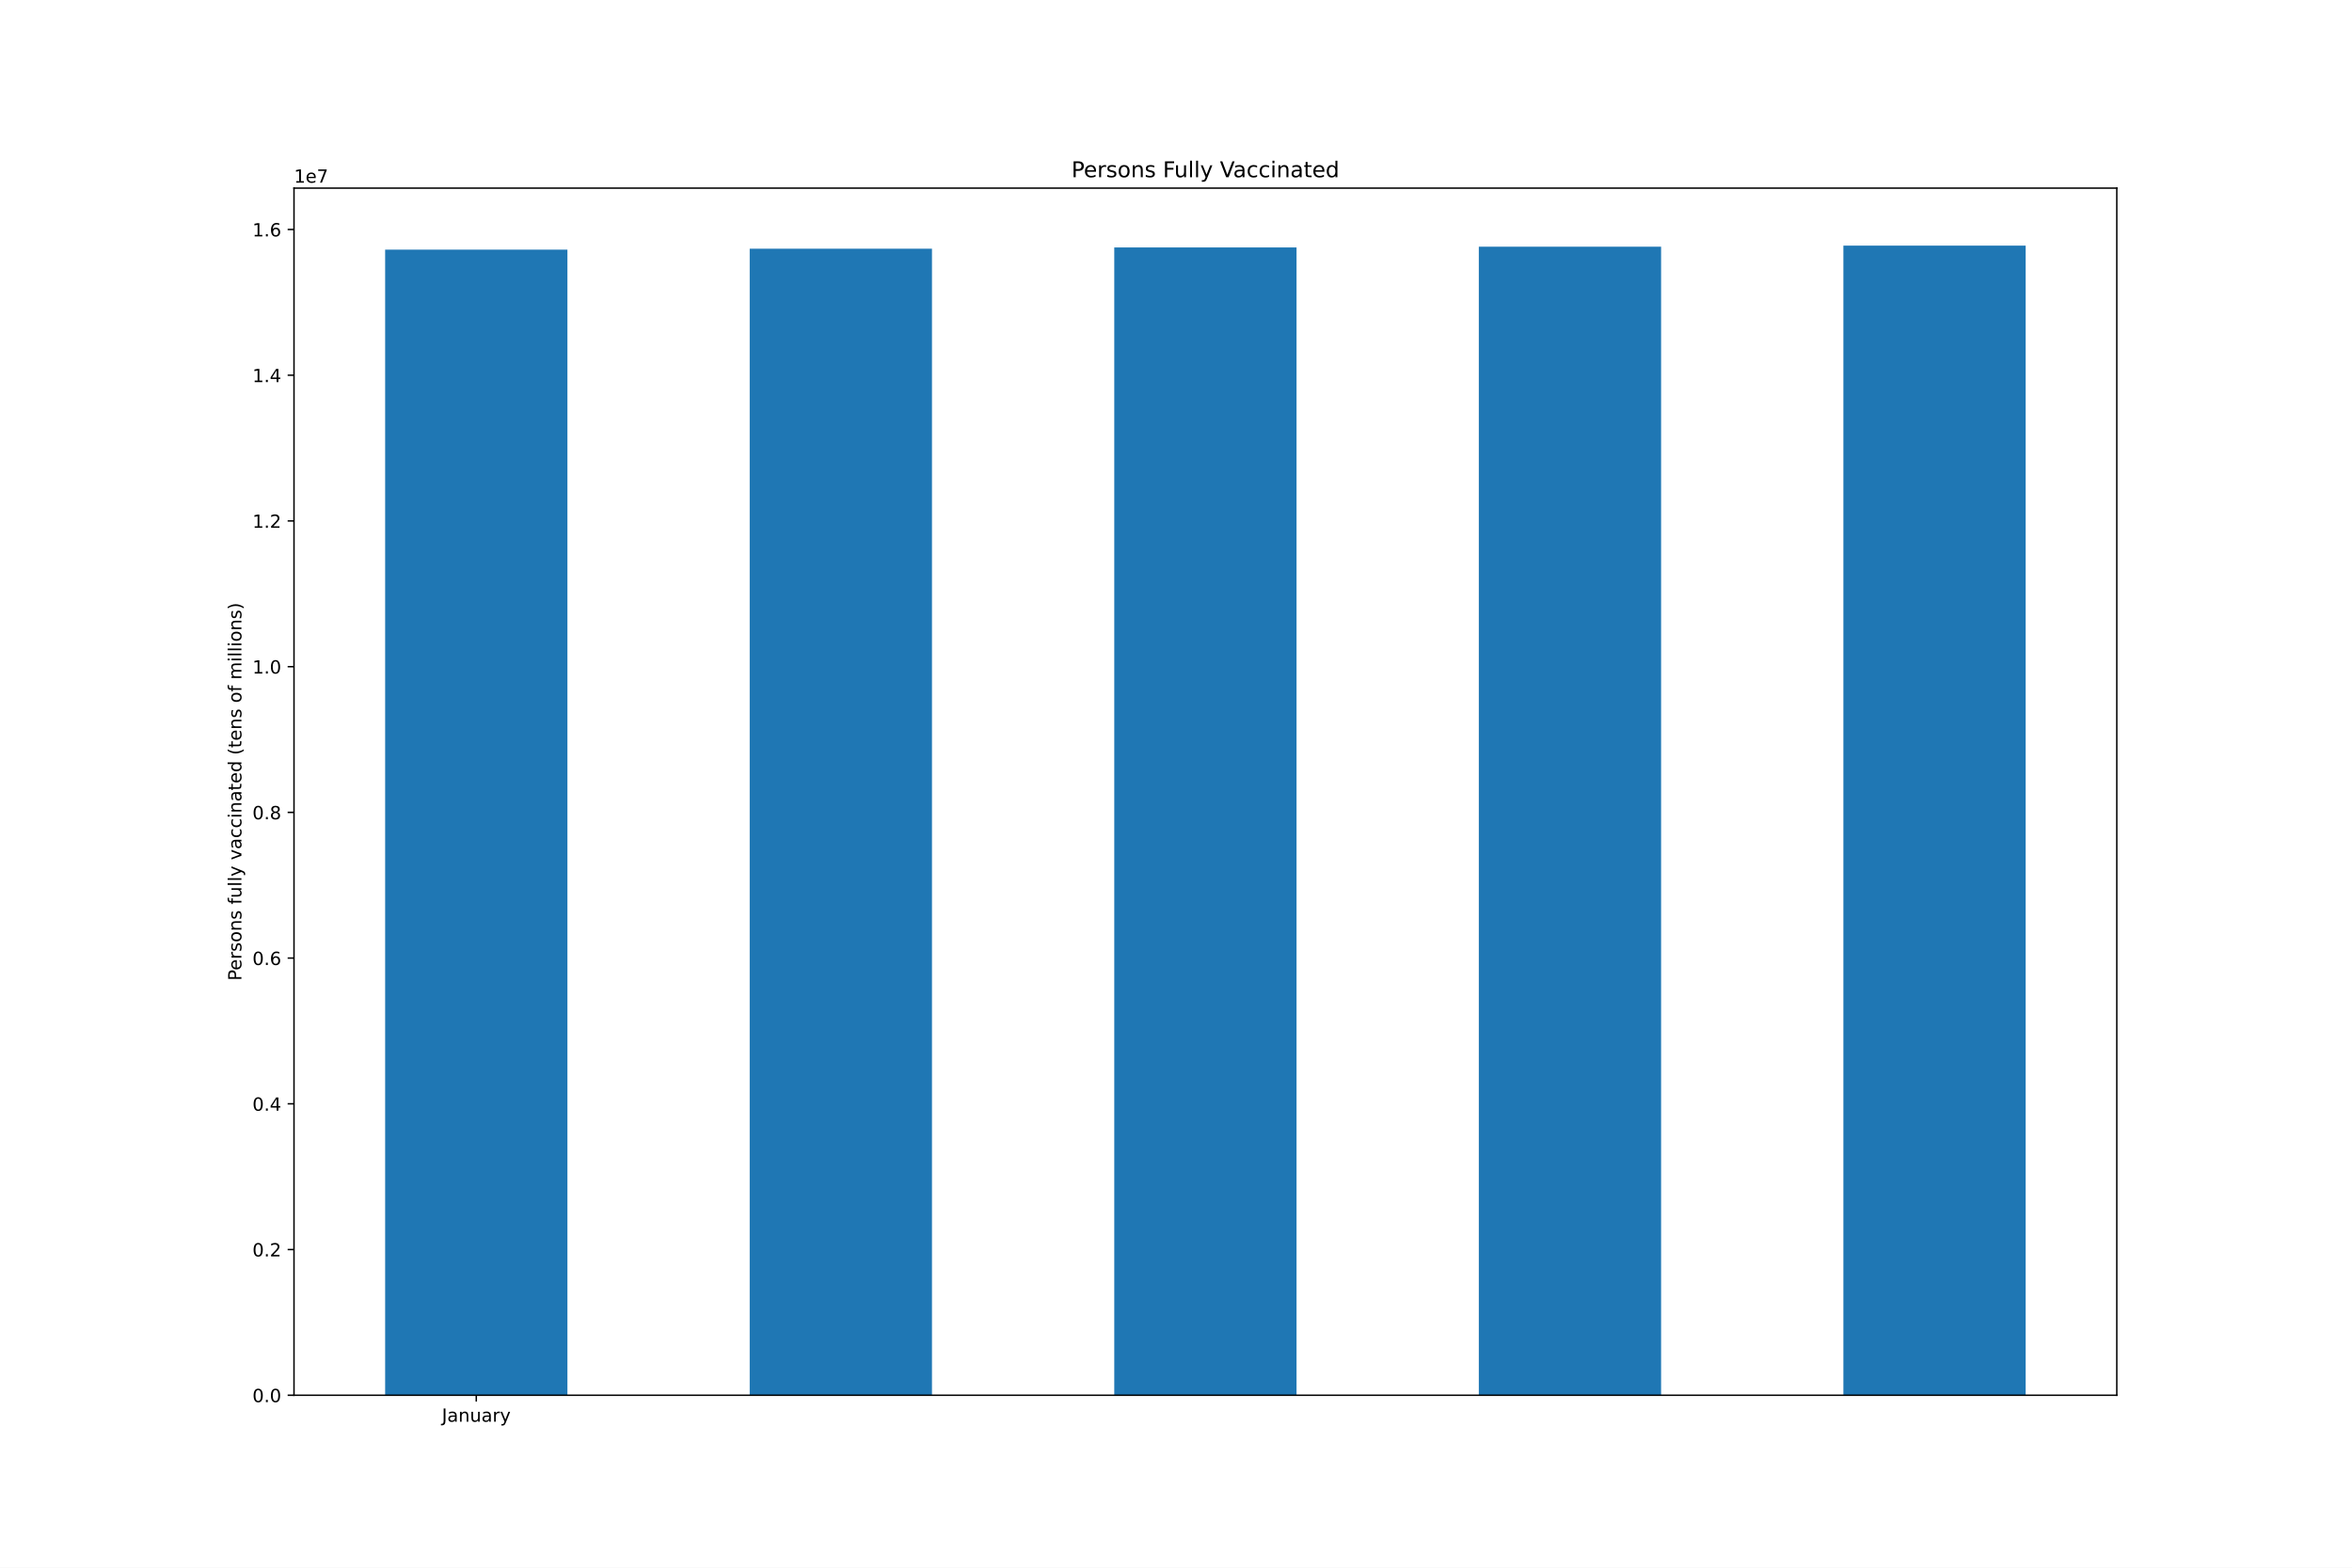
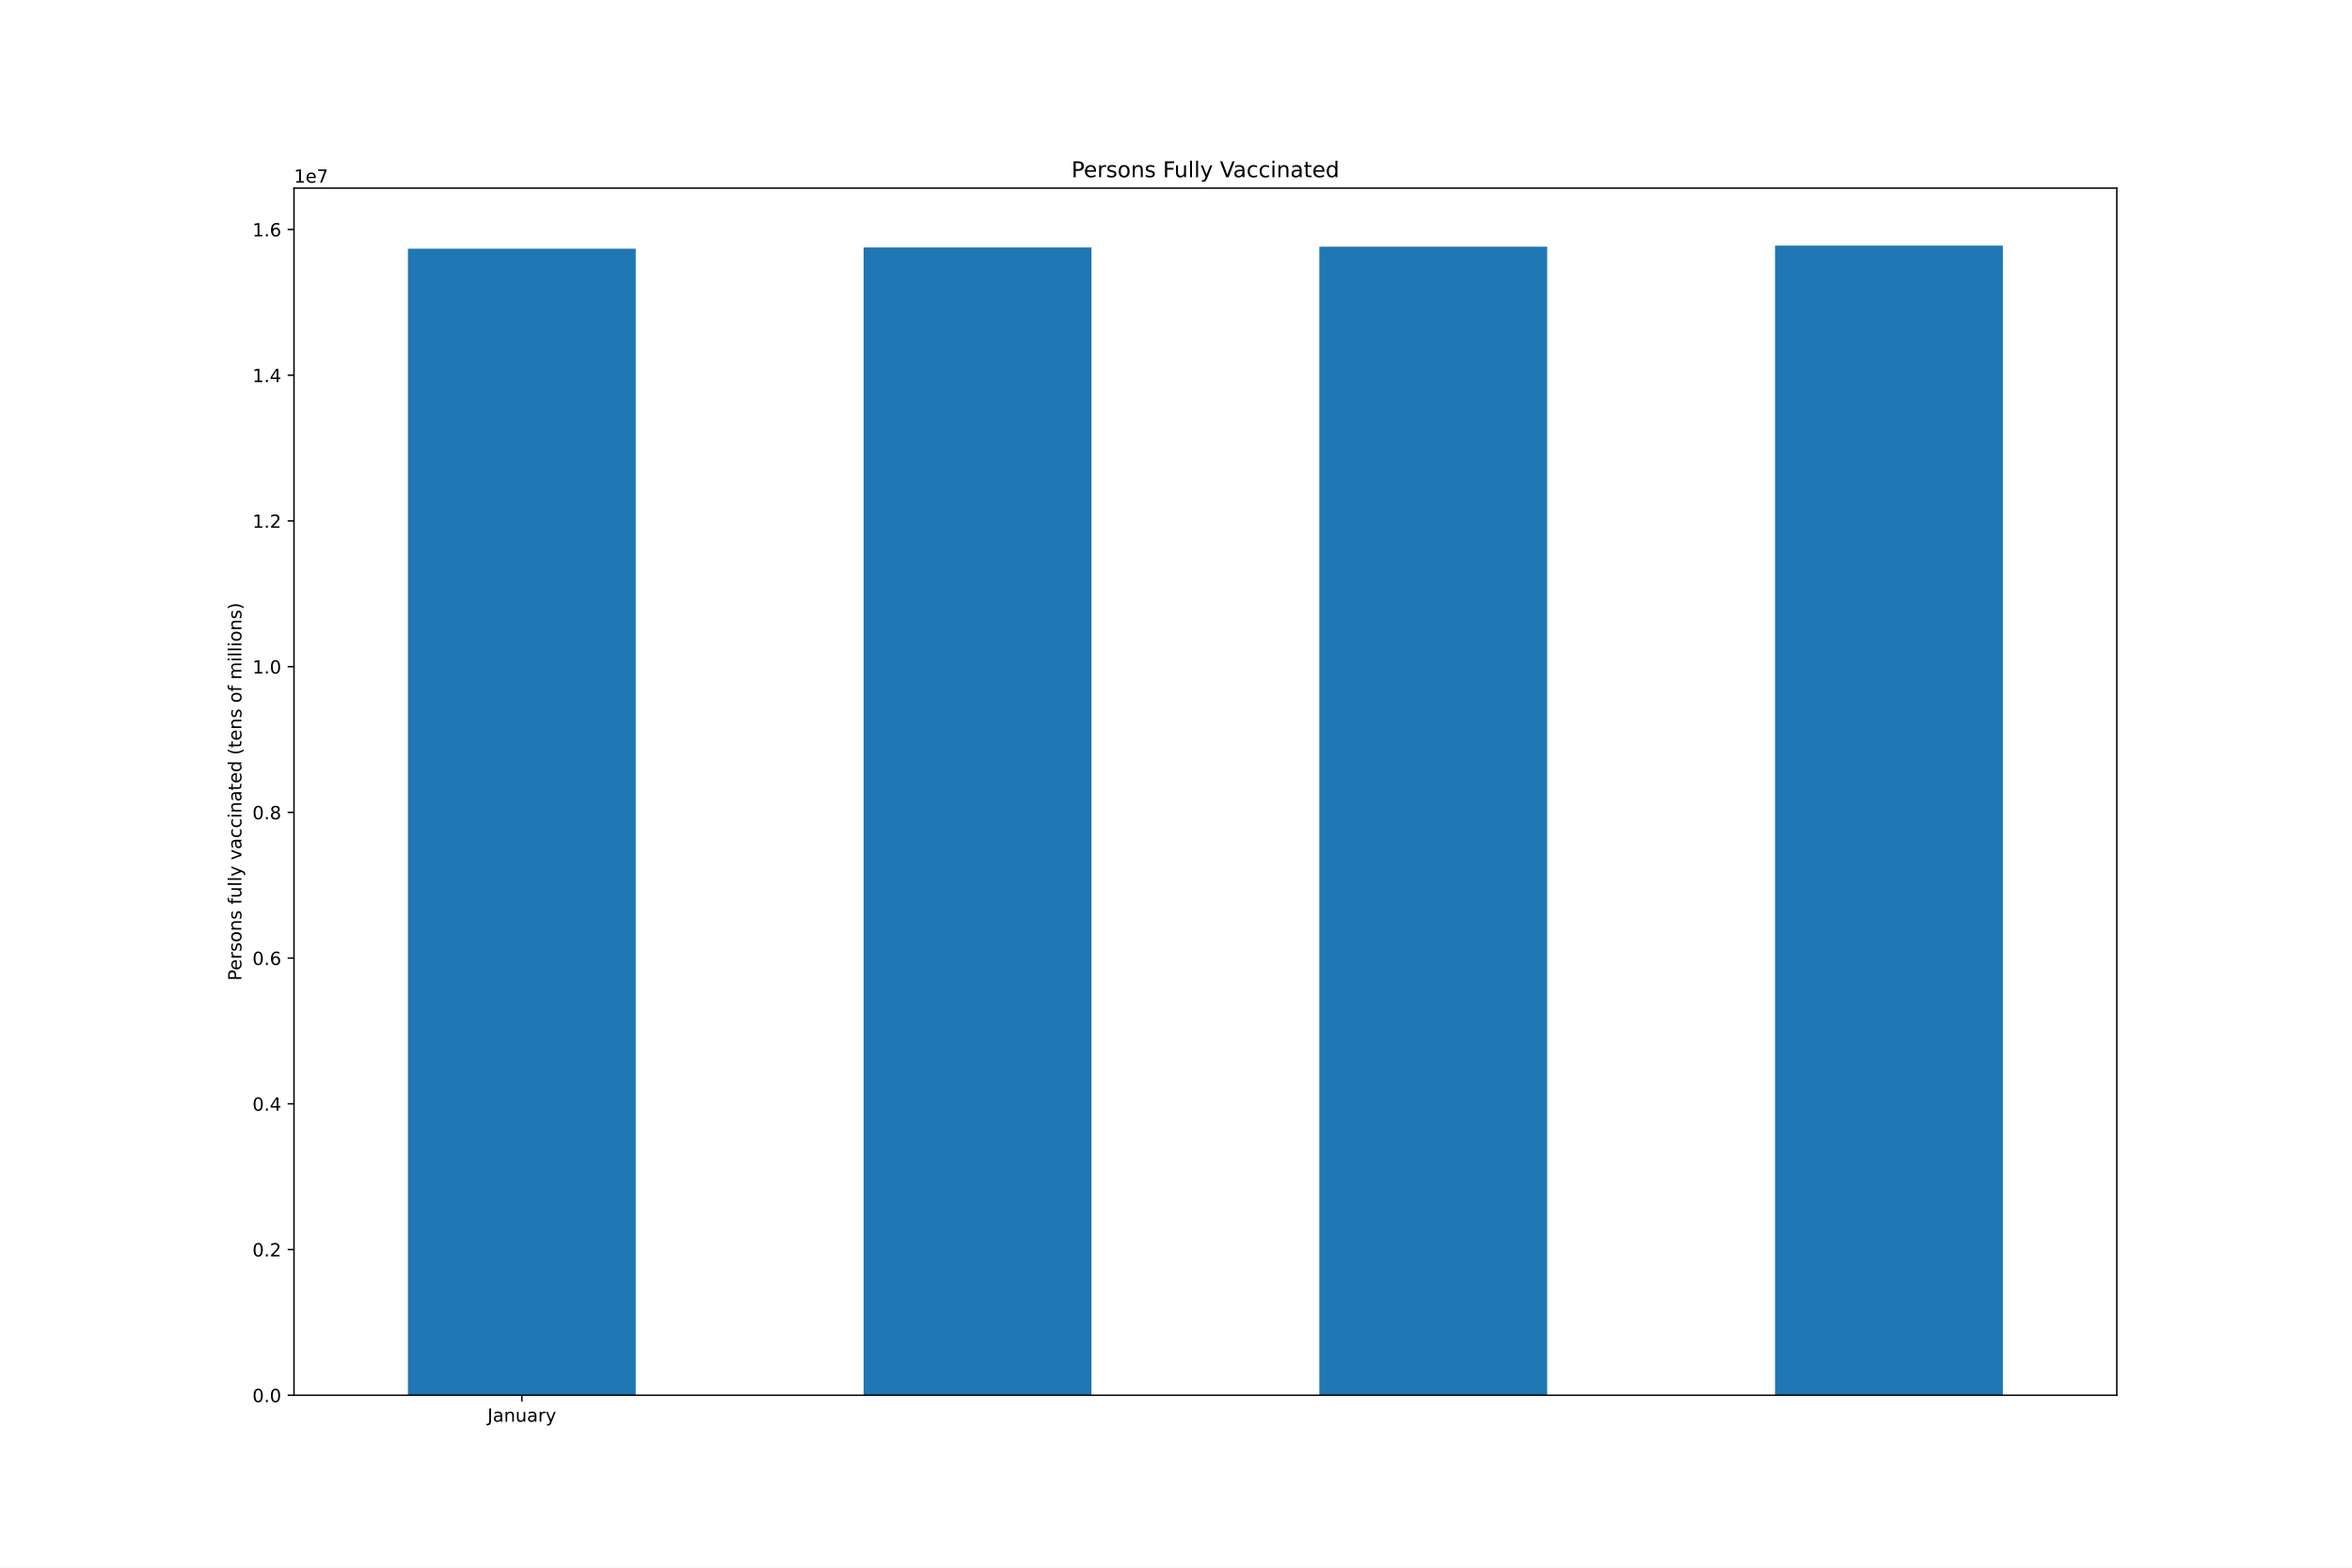
<svg xmlns="http://www.w3.org/2000/svg" xmlns:xlink="http://www.w3.org/1999/xlink" height="864pt" version="1.1" viewBox="0 0 1296 864" width="1296pt">
  <defs>
    <style type="text/css">*{stroke-linecap:butt;stroke-linejoin:round;}</style>
  </defs>
  <g id="figure_1">
    <g id="patch_1">
      <path d="M 0 864  L 1296 864  L 1296 0  L 0 0  z " style="fill:#ffffff;" />
    </g>
    <g id="axes_1">
      <g id="patch_2">
        <path d="M 162 768.96  L 1166.4 768.96  L 1166.4 103.68  L 162 103.68  z " style="fill:#ffffff;" />
      </g>
      <g id="patch_3">
-         <path clip-path="url(#p77f4a98bb8)" d="M 212.22 768.96  L 312.66 768.96  L 312.66 137.598  L 212.22 137.598  z " style="fill:#1f77b4;" />
+         <path clip-path="url(#pb279cc2682)" d="M 224.775 768.96  L 350.325 768.96  L 350.325 137.062  L 224.775 137.062  z " style="fill:#1f77b4;" />
      </g>
      <g id="patch_4">
-         <path clip-path="url(#p77f4a98bb8)" d="M 413.1 768.96  L 513.54 768.96  L 513.54 137.062  L 413.1 137.062  z " style="fill:#1f77b4;" />
+         <path clip-path="url(#pb279cc2682)" d="M 475.875 768.96  L 601.425 768.96  L 601.425 136.364  L 475.875 136.364  z " style="fill:#1f77b4;" />
      </g>
      <g id="patch_5">
-         <path clip-path="url(#p77f4a98bb8)" d="M 613.98 768.96  L 714.42 768.96  L 714.42 136.364  L 613.98 136.364  z " style="fill:#1f77b4;" />
+         <path clip-path="url(#pb279cc2682)" d="M 726.975 768.96  L 852.525 768.96  L 852.525 135.975  L 726.975 135.975  z " style="fill:#1f77b4;" />
      </g>
      <g id="patch_6">
-         <path clip-path="url(#p77f4a98bb8)" d="M 814.86 768.96  L 915.3 768.96  L 915.3 135.975  L 814.86 135.975  z " style="fill:#1f77b4;" />
-       </g>
-       <g id="patch_7">
-         <path clip-path="url(#p77f4a98bb8)" d="M 1015.74 768.96  L 1116.18 768.96  L 1116.18 135.36  L 1015.74 135.36  z " style="fill:#1f77b4;" />
+         <path clip-path="url(#pb279cc2682)" d="M 978.075 768.96  L 1103.625 768.96  L 1103.625 135.36  L 978.075 135.36  z " style="fill:#1f77b4;" />
      </g>
      <g id="matplotlib.axis_1">
        <g id="xtick_1">
          <g id="line2d_1">
            <defs>
-               <path d="M 0 0  L 0 3.5  " id="mbe48d459c9" style="stroke:#000000;stroke-width:0.8;" />
+               <path d="M 0 0  L 0 3.5  " id="m4bf879fcbf" style="stroke:#000000;stroke-width:0.8;" />
            </defs>
            <g>
-               <use style="stroke:#000000;stroke-width:0.8;" x="262.44" xlink:href="#mbe48d459c9" y="768.96" />
+               <use style="stroke:#000000;stroke-width:0.8;" x="287.55" xlink:href="#m4bf879fcbf" y="768.96" />
            </g>
          </g>
          <g id="text_1">
-             <g transform="translate(243.4845 783.5584)scale(0.1 -0.1)">
+             <g transform="translate(268.5945 783.5584)scale(0.1 -0.1)">
              <defs>
                <path d="M 628 4666  L 1259 4666  L 1259 325  Q 1259 -519 939 -900  Q 619 -1281 -91 -1281  L -331 -1281  L -331 -750  L -134 -750  Q 284 -750 456 -515  Q 628 -281 628 325  L 628 4666  z " id="DejaVuSans-4a" transform="scale(0.015625)" />
                <path d="M 2194 1759  Q 1497 1759 1228 1600  Q 959 1441 959 1056  Q 959 750 1161 570  Q 1363 391 1709 391  Q 2188 391 2477 730  Q 2766 1069 2766 1631  L 2766 1759  L 2194 1759  z M 3341 1997  L 3341 0  L 2766 0  L 2766 531  Q 2569 213 2275 61  Q 1981 -91 1556 -91  Q 1019 -91 701 211  Q 384 513 384 1019  Q 384 1609 779 1909  Q 1175 2209 1959 2209  L 2766 2209  L 2766 2266  Q 2766 2663 2505 2880  Q 2244 3097 1772 3097  Q 1472 3097 1187 3025  Q 903 2953 641 2809  L 641 3341  Q 956 3463 1253 3523  Q 1550 3584 1831 3584  Q 2591 3584 2966 3190  Q 3341 2797 3341 1997  z " id="DejaVuSans-61" transform="scale(0.015625)" />
                <path d="M 3513 2113  L 3513 0  L 2938 0  L 2938 2094  Q 2938 2591 2744 2837  Q 2550 3084 2163 3084  Q 1697 3084 1428 2787  Q 1159 2491 1159 1978  L 1159 0  L 581 0  L 581 3500  L 1159 3500  L 1159 2956  Q 1366 3272 1645 3428  Q 1925 3584 2291 3584  Q 2894 3584 3203 3211  Q 3513 2838 3513 2113  z " id="DejaVuSans-6e" transform="scale(0.015625)" />
                <path d="M 544 1381  L 544 3500  L 1119 3500  L 1119 1403  Q 1119 906 1312 657  Q 1506 409 1894 409  Q 2359 409 2629 706  Q 2900 1003 2900 1516  L 2900 3500  L 3475 3500  L 3475 0  L 2900 0  L 2900 538  Q 2691 219 2414 64  Q 2138 -91 1772 -91  Q 1169 -91 856 284  Q 544 659 544 1381  z M 1991 3584  L 1991 3584  z " id="DejaVuSans-75" transform="scale(0.015625)" />
                <path d="M 2631 2963  Q 2534 3019 2420 3045  Q 2306 3072 2169 3072  Q 1681 3072 1420 2755  Q 1159 2438 1159 1844  L 1159 0  L 581 0  L 581 3500  L 1159 3500  L 1159 2956  Q 1341 3275 1631 3429  Q 1922 3584 2338 3584  Q 2397 3584 2469 3576  Q 2541 3569 2628 3553  L 2631 2963  z " id="DejaVuSans-72" transform="scale(0.015625)" />
                <path d="M 2059 -325  Q 1816 -950 1584 -1140  Q 1353 -1331 966 -1331  L 506 -1331  L 506 -850  L 844 -850  Q 1081 -850 1212 -737  Q 1344 -625 1503 -206  L 1606 56  L 191 3500  L 800 3500  L 1894 763  L 2988 3500  L 3597 3500  L 2059 -325  z " id="DejaVuSans-79" transform="scale(0.015625)" />
              </defs>
              <use xlink:href="#DejaVuSans-4a" />
              <use x="29.492" xlink:href="#DejaVuSans-61" />
              <use x="90.771" xlink:href="#DejaVuSans-6e" />
              <use x="154.15" xlink:href="#DejaVuSans-75" />
              <use x="217.529" xlink:href="#DejaVuSans-61" />
              <use x="278.809" xlink:href="#DejaVuSans-72" />
              <use x="319.922" xlink:href="#DejaVuSans-79" />
            </g>
          </g>
        </g>
      </g>
      <g id="matplotlib.axis_2">
        <g id="ytick_1">
          <g id="line2d_2">
            <defs>
-               <path d="M 0 0  L -3.5 0  " id="mc4ac4abb03" style="stroke:#000000;stroke-width:0.8;" />
+               <path d="M 0 0  L -3.5 0  " id="m8893bdf17c" style="stroke:#000000;stroke-width:0.8;" />
            </defs>
            <g>
-               <use style="stroke:#000000;stroke-width:0.8;" x="162" xlink:href="#mc4ac4abb03" y="768.96" />
+               <use style="stroke:#000000;stroke-width:0.8;" x="162" xlink:href="#m8893bdf17c" y="768.96" />
            </g>
          </g>
          <g id="text_2">
            <g transform="translate(139.0969 772.7592)scale(0.1 -0.1)">
              <defs>
                <path d="M 2034 4250  Q 1547 4250 1301 3770  Q 1056 3291 1056 2328  Q 1056 1369 1301 889  Q 1547 409 2034 409  Q 2525 409 2770 889  Q 3016 1369 3016 2328  Q 3016 3291 2770 3770  Q 2525 4250 2034 4250  z M 2034 4750  Q 2819 4750 3233 4129  Q 3647 3509 3647 2328  Q 3647 1150 3233 529  Q 2819 -91 2034 -91  Q 1250 -91 836 529  Q 422 1150 422 2328  Q 422 3509 836 4129  Q 1250 4750 2034 4750  z " id="DejaVuSans-30" transform="scale(0.015625)" />
                <path d="M 684 794  L 1344 794  L 1344 0  L 684 0  L 684 794  z " id="DejaVuSans-2e" transform="scale(0.015625)" />
              </defs>
              <use xlink:href="#DejaVuSans-30" />
              <use x="63.623" xlink:href="#DejaVuSans-2e" />
              <use x="95.41" xlink:href="#DejaVuSans-30" />
            </g>
          </g>
        </g>
        <g id="ytick_2">
          <g id="line2d_3">
            <g>
-               <use style="stroke:#000000;stroke-width:0.8;" x="162" xlink:href="#mc4ac4abb03" y="688.65" />
+               <use style="stroke:#000000;stroke-width:0.8;" x="162" xlink:href="#m8893bdf17c" y="688.65" />
            </g>
          </g>
          <g id="text_3">
            <g transform="translate(139.0969 692.4495)scale(0.1 -0.1)">
              <defs>
                <path d="M 1228 531  L 3431 531  L 3431 0  L 469 0  L 469 531  Q 828 903 1448 1529  Q 2069 2156 2228 2338  Q 2531 2678 2651 2914  Q 2772 3150 2772 3378  Q 2772 3750 2511 3984  Q 2250 4219 1831 4219  Q 1534 4219 1204 4116  Q 875 4013 500 3803  L 500 4441  Q 881 4594 1212 4672  Q 1544 4750 1819 4750  Q 2544 4750 2975 4387  Q 3406 4025 3406 3419  Q 3406 3131 3298 2873  Q 3191 2616 2906 2266  Q 2828 2175 2409 1742  Q 1991 1309 1228 531  z " id="DejaVuSans-32" transform="scale(0.015625)" />
              </defs>
              <use xlink:href="#DejaVuSans-30" />
              <use x="63.623" xlink:href="#DejaVuSans-2e" />
              <use x="95.41" xlink:href="#DejaVuSans-32" />
            </g>
          </g>
        </g>
        <g id="ytick_3">
          <g id="line2d_4">
            <g>
-               <use style="stroke:#000000;stroke-width:0.8;" x="162" xlink:href="#mc4ac4abb03" y="608.341" />
+               <use style="stroke:#000000;stroke-width:0.8;" x="162" xlink:href="#m8893bdf17c" y="608.341" />
            </g>
          </g>
          <g id="text_4">
            <g transform="translate(139.0969 612.1397)scale(0.1 -0.1)">
              <defs>
                <path d="M 2419 4116  L 825 1625  L 2419 1625  L 2419 4116  z M 2253 4666  L 3047 4666  L 3047 1625  L 3713 1625  L 3713 1100  L 3047 1100  L 3047 0  L 2419 0  L 2419 1100  L 313 1100  L 313 1709  L 2253 4666  z " id="DejaVuSans-34" transform="scale(0.015625)" />
              </defs>
              <use xlink:href="#DejaVuSans-30" />
              <use x="63.623" xlink:href="#DejaVuSans-2e" />
              <use x="95.41" xlink:href="#DejaVuSans-34" />
            </g>
          </g>
        </g>
        <g id="ytick_4">
          <g id="line2d_5">
            <g>
-               <use style="stroke:#000000;stroke-width:0.8;" x="162" xlink:href="#mc4ac4abb03" y="528.031" />
+               <use style="stroke:#000000;stroke-width:0.8;" x="162" xlink:href="#m8893bdf17c" y="528.031" />
            </g>
          </g>
          <g id="text_5">
            <g transform="translate(139.0969 531.83)scale(0.1 -0.1)">
              <defs>
                <path d="M 2113 2584  Q 1688 2584 1439 2293  Q 1191 2003 1191 1497  Q 1191 994 1439 701  Q 1688 409 2113 409  Q 2538 409 2786 701  Q 3034 994 3034 1497  Q 3034 2003 2786 2293  Q 2538 2584 2113 2584  z M 3366 4563  L 3366 3988  Q 3128 4100 2886 4159  Q 2644 4219 2406 4219  Q 1781 4219 1451 3797  Q 1122 3375 1075 2522  Q 1259 2794 1537 2939  Q 1816 3084 2150 3084  Q 2853 3084 3261 2657  Q 3669 2231 3669 1497  Q 3669 778 3244 343  Q 2819 -91 2113 -91  Q 1303 -91 875 529  Q 447 1150 447 2328  Q 447 3434 972 4092  Q 1497 4750 2381 4750  Q 2619 4750 2861 4703  Q 3103 4656 3366 4563  z " id="DejaVuSans-36" transform="scale(0.015625)" />
              </defs>
              <use xlink:href="#DejaVuSans-30" />
              <use x="63.623" xlink:href="#DejaVuSans-2e" />
              <use x="95.41" xlink:href="#DejaVuSans-36" />
            </g>
          </g>
        </g>
        <g id="ytick_5">
          <g id="line2d_6">
            <g>
-               <use style="stroke:#000000;stroke-width:0.8;" x="162" xlink:href="#mc4ac4abb03" y="447.721" />
+               <use style="stroke:#000000;stroke-width:0.8;" x="162" xlink:href="#m8893bdf17c" y="447.721" />
            </g>
          </g>
          <g id="text_6">
            <g transform="translate(139.0969 451.5202)scale(0.1 -0.1)">
              <defs>
                <path d="M 2034 2216  Q 1584 2216 1326 1975  Q 1069 1734 1069 1313  Q 1069 891 1326 650  Q 1584 409 2034 409  Q 2484 409 2743 651  Q 3003 894 3003 1313  Q 3003 1734 2745 1975  Q 2488 2216 2034 2216  z M 1403 2484  Q 997 2584 770 2862  Q 544 3141 544 3541  Q 544 4100 942 4425  Q 1341 4750 2034 4750  Q 2731 4750 3128 4425  Q 3525 4100 3525 3541  Q 3525 3141 3298 2862  Q 3072 2584 2669 2484  Q 3125 2378 3379 2068  Q 3634 1759 3634 1313  Q 3634 634 3220 271  Q 2806 -91 2034 -91  Q 1263 -91 848 271  Q 434 634 434 1313  Q 434 1759 690 2068  Q 947 2378 1403 2484  z M 1172 3481  Q 1172 3119 1398 2916  Q 1625 2713 2034 2713  Q 2441 2713 2670 2916  Q 2900 3119 2900 3481  Q 2900 3844 2670 4047  Q 2441 4250 2034 4250  Q 1625 4250 1398 4047  Q 1172 3844 1172 3481  z " id="DejaVuSans-38" transform="scale(0.015625)" />
              </defs>
              <use xlink:href="#DejaVuSans-30" />
              <use x="63.623" xlink:href="#DejaVuSans-2e" />
              <use x="95.41" xlink:href="#DejaVuSans-38" />
            </g>
          </g>
        </g>
        <g id="ytick_6">
          <g id="line2d_7">
            <g>
-               <use style="stroke:#000000;stroke-width:0.8;" x="162" xlink:href="#mc4ac4abb03" y="367.411" />
+               <use style="stroke:#000000;stroke-width:0.8;" x="162" xlink:href="#m8893bdf17c" y="367.411" />
            </g>
          </g>
          <g id="text_7">
            <g transform="translate(139.0969 371.2105)scale(0.1 -0.1)">
              <defs>
                <path d="M 794 531  L 1825 531  L 1825 4091  L 703 3866  L 703 4441  L 1819 4666  L 2450 4666  L 2450 531  L 3481 531  L 3481 0  L 794 0  L 794 531  z " id="DejaVuSans-31" transform="scale(0.015625)" />
              </defs>
              <use xlink:href="#DejaVuSans-31" />
              <use x="63.623" xlink:href="#DejaVuSans-2e" />
              <use x="95.41" xlink:href="#DejaVuSans-30" />
            </g>
          </g>
        </g>
        <g id="ytick_7">
          <g id="line2d_8">
            <g>
-               <use style="stroke:#000000;stroke-width:0.8;" x="162" xlink:href="#mc4ac4abb03" y="287.102" />
+               <use style="stroke:#000000;stroke-width:0.8;" x="162" xlink:href="#m8893bdf17c" y="287.102" />
            </g>
          </g>
          <g id="text_8">
            <g transform="translate(139.0969 290.9007)scale(0.1 -0.1)">
              <use xlink:href="#DejaVuSans-31" />
              <use x="63.623" xlink:href="#DejaVuSans-2e" />
              <use x="95.41" xlink:href="#DejaVuSans-32" />
            </g>
          </g>
        </g>
        <g id="ytick_8">
          <g id="line2d_9">
            <g>
-               <use style="stroke:#000000;stroke-width:0.8;" x="162" xlink:href="#mc4ac4abb03" y="206.792" />
+               <use style="stroke:#000000;stroke-width:0.8;" x="162" xlink:href="#m8893bdf17c" y="206.792" />
            </g>
          </g>
          <g id="text_9">
            <g transform="translate(139.0969 210.591)scale(0.1 -0.1)">
              <use xlink:href="#DejaVuSans-31" />
              <use x="63.623" xlink:href="#DejaVuSans-2e" />
              <use x="95.41" xlink:href="#DejaVuSans-34" />
            </g>
          </g>
        </g>
        <g id="ytick_9">
          <g id="line2d_10">
            <g>
-               <use style="stroke:#000000;stroke-width:0.8;" x="162" xlink:href="#mc4ac4abb03" y="126.482" />
+               <use style="stroke:#000000;stroke-width:0.8;" x="162" xlink:href="#m8893bdf17c" y="126.482" />
            </g>
          </g>
          <g id="text_10">
            <g transform="translate(139.0969 130.2813)scale(0.1 -0.1)">
              <use xlink:href="#DejaVuSans-31" />
              <use x="63.623" xlink:href="#DejaVuSans-2e" />
              <use x="95.41" xlink:href="#DejaVuSans-36" />
            </g>
          </g>
        </g>
        <g id="text_11">
          <g transform="translate(133.0172 540.4802)rotate(-90)scale(0.1 -0.1)">
            <defs>
              <path d="M 1259 4147  L 1259 2394  L 2053 2394  Q 2494 2394 2734 2622  Q 2975 2850 2975 3272  Q 2975 3691 2734 3919  Q 2494 4147 2053 4147  L 1259 4147  z M 628 4666  L 2053 4666  Q 2838 4666 3239 4311  Q 3641 3956 3641 3272  Q 3641 2581 3239 2228  Q 2838 1875 2053 1875  L 1259 1875  L 1259 0  L 628 0  L 628 4666  z " id="DejaVuSans-50" transform="scale(0.015625)" />
              <path d="M 3597 1894  L 3597 1613  L 953 1613  Q 991 1019 1311 708  Q 1631 397 2203 397  Q 2534 397 2845 478  Q 3156 559 3463 722  L 3463 178  Q 3153 47 2828 -22  Q 2503 -91 2169 -91  Q 1331 -91 842 396  Q 353 884 353 1716  Q 353 2575 817 3079  Q 1281 3584 2069 3584  Q 2775 3584 3186 3129  Q 3597 2675 3597 1894  z M 3022 2063  Q 3016 2534 2758 2815  Q 2500 3097 2075 3097  Q 1594 3097 1305 2825  Q 1016 2553 972 2059  L 3022 2063  z " id="DejaVuSans-65" transform="scale(0.015625)" />
              <path d="M 2834 3397  L 2834 2853  Q 2591 2978 2328 3040  Q 2066 3103 1784 3103  Q 1356 3103 1142 2972  Q 928 2841 928 2578  Q 928 2378 1081 2264  Q 1234 2150 1697 2047  L 1894 2003  Q 2506 1872 2764 1633  Q 3022 1394 3022 966  Q 3022 478 2636 193  Q 2250 -91 1575 -91  Q 1294 -91 989 -36  Q 684 19 347 128  L 347 722  Q 666 556 975 473  Q 1284 391 1588 391  Q 1994 391 2212 530  Q 2431 669 2431 922  Q 2431 1156 2273 1281  Q 2116 1406 1581 1522  L 1381 1569  Q 847 1681 609 1914  Q 372 2147 372 2553  Q 372 3047 722 3315  Q 1072 3584 1716 3584  Q 2034 3584 2315 3537  Q 2597 3491 2834 3397  z " id="DejaVuSans-73" transform="scale(0.015625)" />
              <path d="M 1959 3097  Q 1497 3097 1228 2736  Q 959 2375 959 1747  Q 959 1119 1226 758  Q 1494 397 1959 397  Q 2419 397 2687 759  Q 2956 1122 2956 1747  Q 2956 2369 2687 2733  Q 2419 3097 1959 3097  z M 1959 3584  Q 2709 3584 3137 3096  Q 3566 2609 3566 1747  Q 3566 888 3137 398  Q 2709 -91 1959 -91  Q 1206 -91 779 398  Q 353 888 353 1747  Q 353 2609 779 3096  Q 1206 3584 1959 3584  z " id="DejaVuSans-6f" transform="scale(0.015625)" />
              <path id="DejaVuSans-20" transform="scale(0.015625)" />
              <path d="M 2375 4863  L 2375 4384  L 1825 4384  Q 1516 4384 1395 4259  Q 1275 4134 1275 3809  L 1275 3500  L 2222 3500  L 2222 3053  L 1275 3053  L 1275 0  L 697 0  L 697 3053  L 147 3053  L 147 3500  L 697 3500  L 697 3744  Q 697 4328 969 4595  Q 1241 4863 1831 4863  L 2375 4863  z " id="DejaVuSans-66" transform="scale(0.015625)" />
              <path d="M 603 4863  L 1178 4863  L 1178 0  L 603 0  L 603 4863  z " id="DejaVuSans-6c" transform="scale(0.015625)" />
              <path d="M 191 3500  L 800 3500  L 1894 563  L 2988 3500  L 3597 3500  L 2284 0  L 1503 0  L 191 3500  z " id="DejaVuSans-76" transform="scale(0.015625)" />
              <path d="M 3122 3366  L 3122 2828  Q 2878 2963 2633 3030  Q 2388 3097 2138 3097  Q 1578 3097 1268 2742  Q 959 2388 959 1747  Q 959 1106 1268 751  Q 1578 397 2138 397  Q 2388 397 2633 464  Q 2878 531 3122 666  L 3122 134  Q 2881 22 2623 -34  Q 2366 -91 2075 -91  Q 1284 -91 818 406  Q 353 903 353 1747  Q 353 2603 823 3093  Q 1294 3584 2113 3584  Q 2378 3584 2631 3529  Q 2884 3475 3122 3366  z " id="DejaVuSans-63" transform="scale(0.015625)" />
              <path d="M 603 3500  L 1178 3500  L 1178 0  L 603 0  L 603 3500  z M 603 4863  L 1178 4863  L 1178 4134  L 603 4134  L 603 4863  z " id="DejaVuSans-69" transform="scale(0.015625)" />
              <path d="M 1172 4494  L 1172 3500  L 2356 3500  L 2356 3053  L 1172 3053  L 1172 1153  Q 1172 725 1289 603  Q 1406 481 1766 481  L 2356 481  L 2356 0  L 1766 0  Q 1100 0 847 248  Q 594 497 594 1153  L 594 3053  L 172 3053  L 172 3500  L 594 3500  L 594 4494  L 1172 4494  z " id="DejaVuSans-74" transform="scale(0.015625)" />
              <path d="M 2906 2969  L 2906 4863  L 3481 4863  L 3481 0  L 2906 0  L 2906 525  Q 2725 213 2448 61  Q 2172 -91 1784 -91  Q 1150 -91 751 415  Q 353 922 353 1747  Q 353 2572 751 3078  Q 1150 3584 1784 3584  Q 2172 3584 2448 3432  Q 2725 3281 2906 2969  z M 947 1747  Q 947 1113 1208 752  Q 1469 391 1925 391  Q 2381 391 2643 752  Q 2906 1113 2906 1747  Q 2906 2381 2643 2742  Q 2381 3103 1925 3103  Q 1469 3103 1208 2742  Q 947 2381 947 1747  z " id="DejaVuSans-64" transform="scale(0.015625)" />
              <path d="M 1984 4856  Q 1566 4138 1362 3434  Q 1159 2731 1159 2009  Q 1159 1288 1364 580  Q 1569 -128 1984 -844  L 1484 -844  Q 1016 -109 783 600  Q 550 1309 550 2009  Q 550 2706 781 3412  Q 1013 4119 1484 4856  L 1984 4856  z " id="DejaVuSans-28" transform="scale(0.015625)" />
              <path d="M 3328 2828  Q 3544 3216 3844 3400  Q 4144 3584 4550 3584  Q 5097 3584 5394 3201  Q 5691 2819 5691 2113  L 5691 0  L 5113 0  L 5113 2094  Q 5113 2597 4934 2840  Q 4756 3084 4391 3084  Q 3944 3084 3684 2787  Q 3425 2491 3425 1978  L 3425 0  L 2847 0  L 2847 2094  Q 2847 2600 2669 2842  Q 2491 3084 2119 3084  Q 1678 3084 1418 2786  Q 1159 2488 1159 1978  L 1159 0  L 581 0  L 581 3500  L 1159 3500  L 1159 2956  Q 1356 3278 1631 3431  Q 1906 3584 2284 3584  Q 2666 3584 2933 3390  Q 3200 3197 3328 2828  z " id="DejaVuSans-6d" transform="scale(0.015625)" />
              <path d="M 513 4856  L 1013 4856  Q 1481 4119 1714 3412  Q 1947 2706 1947 2009  Q 1947 1309 1714 600  Q 1481 -109 1013 -844  L 513 -844  Q 928 -128 1133 580  Q 1338 1288 1338 2009  Q 1338 2731 1133 3434  Q 928 4138 513 4856  z " id="DejaVuSans-29" transform="scale(0.015625)" />
            </defs>
            <use xlink:href="#DejaVuSans-50" />
            <use x="56.678" xlink:href="#DejaVuSans-65" />
            <use x="118.201" xlink:href="#DejaVuSans-72" />
            <use x="159.314" xlink:href="#DejaVuSans-73" />
            <use x="211.414" xlink:href="#DejaVuSans-6f" />
            <use x="272.596" xlink:href="#DejaVuSans-6e" />
            <use x="335.975" xlink:href="#DejaVuSans-73" />
            <use x="388.074" xlink:href="#DejaVuSans-20" />
            <use x="419.861" xlink:href="#DejaVuSans-66" />
            <use x="455.066" xlink:href="#DejaVuSans-75" />
            <use x="518.445" xlink:href="#DejaVuSans-6c" />
            <use x="546.229" xlink:href="#DejaVuSans-6c" />
            <use x="574.012" xlink:href="#DejaVuSans-79" />
            <use x="633.191" xlink:href="#DejaVuSans-20" />
            <use x="664.979" xlink:href="#DejaVuSans-76" />
            <use x="724.158" xlink:href="#DejaVuSans-61" />
            <use x="785.438" xlink:href="#DejaVuSans-63" />
            <use x="840.418" xlink:href="#DejaVuSans-63" />
            <use x="895.398" xlink:href="#DejaVuSans-69" />
            <use x="923.182" xlink:href="#DejaVuSans-6e" />
            <use x="986.561" xlink:href="#DejaVuSans-61" />
            <use x="1047.84" xlink:href="#DejaVuSans-74" />
            <use x="1087.049" xlink:href="#DejaVuSans-65" />
            <use x="1148.572" xlink:href="#DejaVuSans-64" />
            <use x="1212.049" xlink:href="#DejaVuSans-20" />
            <use x="1243.836" xlink:href="#DejaVuSans-28" />
            <use x="1282.85" xlink:href="#DejaVuSans-74" />
            <use x="1322.059" xlink:href="#DejaVuSans-65" />
            <use x="1383.582" xlink:href="#DejaVuSans-6e" />
            <use x="1446.961" xlink:href="#DejaVuSans-73" />
            <use x="1499.061" xlink:href="#DejaVuSans-20" />
            <use x="1530.848" xlink:href="#DejaVuSans-6f" />
            <use x="1592.029" xlink:href="#DejaVuSans-66" />
            <use x="1627.234" xlink:href="#DejaVuSans-20" />
            <use x="1659.021" xlink:href="#DejaVuSans-6d" />
            <use x="1756.434" xlink:href="#DejaVuSans-69" />
            <use x="1784.217" xlink:href="#DejaVuSans-6c" />
            <use x="1812" xlink:href="#DejaVuSans-6c" />
            <use x="1839.783" xlink:href="#DejaVuSans-69" />
            <use x="1867.566" xlink:href="#DejaVuSans-6f" />
            <use x="1928.748" xlink:href="#DejaVuSans-6e" />
            <use x="1992.127" xlink:href="#DejaVuSans-73" />
            <use x="2044.227" xlink:href="#DejaVuSans-29" />
          </g>
        </g>
        <g id="text_12">
          <g transform="translate(162 100.68)scale(0.1 -0.1)">
            <defs>
              <path d="M 525 4666  L 3525 4666  L 3525 4397  L 1831 0  L 1172 0  L 2766 4134  L 525 4134  L 525 4666  z " id="DejaVuSans-37" transform="scale(0.015625)" />
            </defs>
            <use xlink:href="#DejaVuSans-31" />
            <use x="63.623" xlink:href="#DejaVuSans-65" />
            <use x="125.146" xlink:href="#DejaVuSans-37" />
          </g>
        </g>
      </g>
+       <g id="patch_7">
+         <path d="M 162 768.96  L 162 103.68  " style="fill:none;stroke:#000000;stroke-linecap:square;stroke-linejoin:miter;stroke-width:0.8;" />
+       </g>
      <g id="patch_8">
-         <path d="M 162 768.96  L 162 103.68  " style="fill:none;stroke:#000000;stroke-linecap:square;stroke-linejoin:miter;stroke-width:0.8;" />
+         <path d="M 1166.4 768.96  L 1166.4 103.68  " style="fill:none;stroke:#000000;stroke-linecap:square;stroke-linejoin:miter;stroke-width:0.8;" />
      </g>
      <g id="patch_9">
-         <path d="M 1166.4 768.96  L 1166.4 103.68  " style="fill:none;stroke:#000000;stroke-linecap:square;stroke-linejoin:miter;stroke-width:0.8;" />
+         <path d="M 162 768.96  L 1166.4 768.96  " style="fill:none;stroke:#000000;stroke-linecap:square;stroke-linejoin:miter;stroke-width:0.8;" />
      </g>
      <g id="patch_10">
-         <path d="M 162 768.96  L 1166.4 768.96  " style="fill:none;stroke:#000000;stroke-linecap:square;stroke-linejoin:miter;stroke-width:0.8;" />
-       </g>
-       <g id="patch_11">
        <path d="M 162 103.68  L 1166.4 103.68  " style="fill:none;stroke:#000000;stroke-linecap:square;stroke-linejoin:miter;stroke-width:0.8;" />
      </g>
      <g id="text_13">
        <g transform="translate(590.3803 97.68)scale(0.12 -0.12)">
          <defs>
            <path d="M 628 4666  L 3309 4666  L 3309 4134  L 1259 4134  L 1259 2759  L 3109 2759  L 3109 2228  L 1259 2228  L 1259 0  L 628 0  L 628 4666  z " id="DejaVuSans-46" transform="scale(0.015625)" />
            <path d="M 1831 0  L 50 4666  L 709 4666  L 2188 738  L 3669 4666  L 4325 4666  L 2547 0  L 1831 0  z " id="DejaVuSans-56" transform="scale(0.015625)" />
          </defs>
          <use xlink:href="#DejaVuSans-50" />
          <use x="56.678" xlink:href="#DejaVuSans-65" />
          <use x="118.201" xlink:href="#DejaVuSans-72" />
          <use x="159.314" xlink:href="#DejaVuSans-73" />
          <use x="211.414" xlink:href="#DejaVuSans-6f" />
          <use x="272.596" xlink:href="#DejaVuSans-6e" />
          <use x="335.975" xlink:href="#DejaVuSans-73" />
          <use x="388.074" xlink:href="#DejaVuSans-20" />
          <use x="419.861" xlink:href="#DejaVuSans-46" />
          <use x="471.881" xlink:href="#DejaVuSans-75" />
          <use x="535.26" xlink:href="#DejaVuSans-6c" />
          <use x="563.043" xlink:href="#DejaVuSans-6c" />
          <use x="590.826" xlink:href="#DejaVuSans-79" />
          <use x="650.006" xlink:href="#DejaVuSans-20" />
          <use x="681.793" xlink:href="#DejaVuSans-56" />
          <use x="742.451" xlink:href="#DejaVuSans-61" />
          <use x="803.73" xlink:href="#DejaVuSans-63" />
          <use x="858.711" xlink:href="#DejaVuSans-63" />
          <use x="913.691" xlink:href="#DejaVuSans-69" />
          <use x="941.475" xlink:href="#DejaVuSans-6e" />
          <use x="1004.854" xlink:href="#DejaVuSans-61" />
          <use x="1066.133" xlink:href="#DejaVuSans-74" />
          <use x="1105.342" xlink:href="#DejaVuSans-65" />
          <use x="1166.865" xlink:href="#DejaVuSans-64" />
        </g>
      </g>
    </g>
  </g>
  <defs>
-     <clipPath id="p77f4a98bb8">
+     <clipPath id="pb279cc2682">
      <rect height="665.28" width="1004.4" x="162" y="103.68" />
    </clipPath>
  </defs>
</svg>
